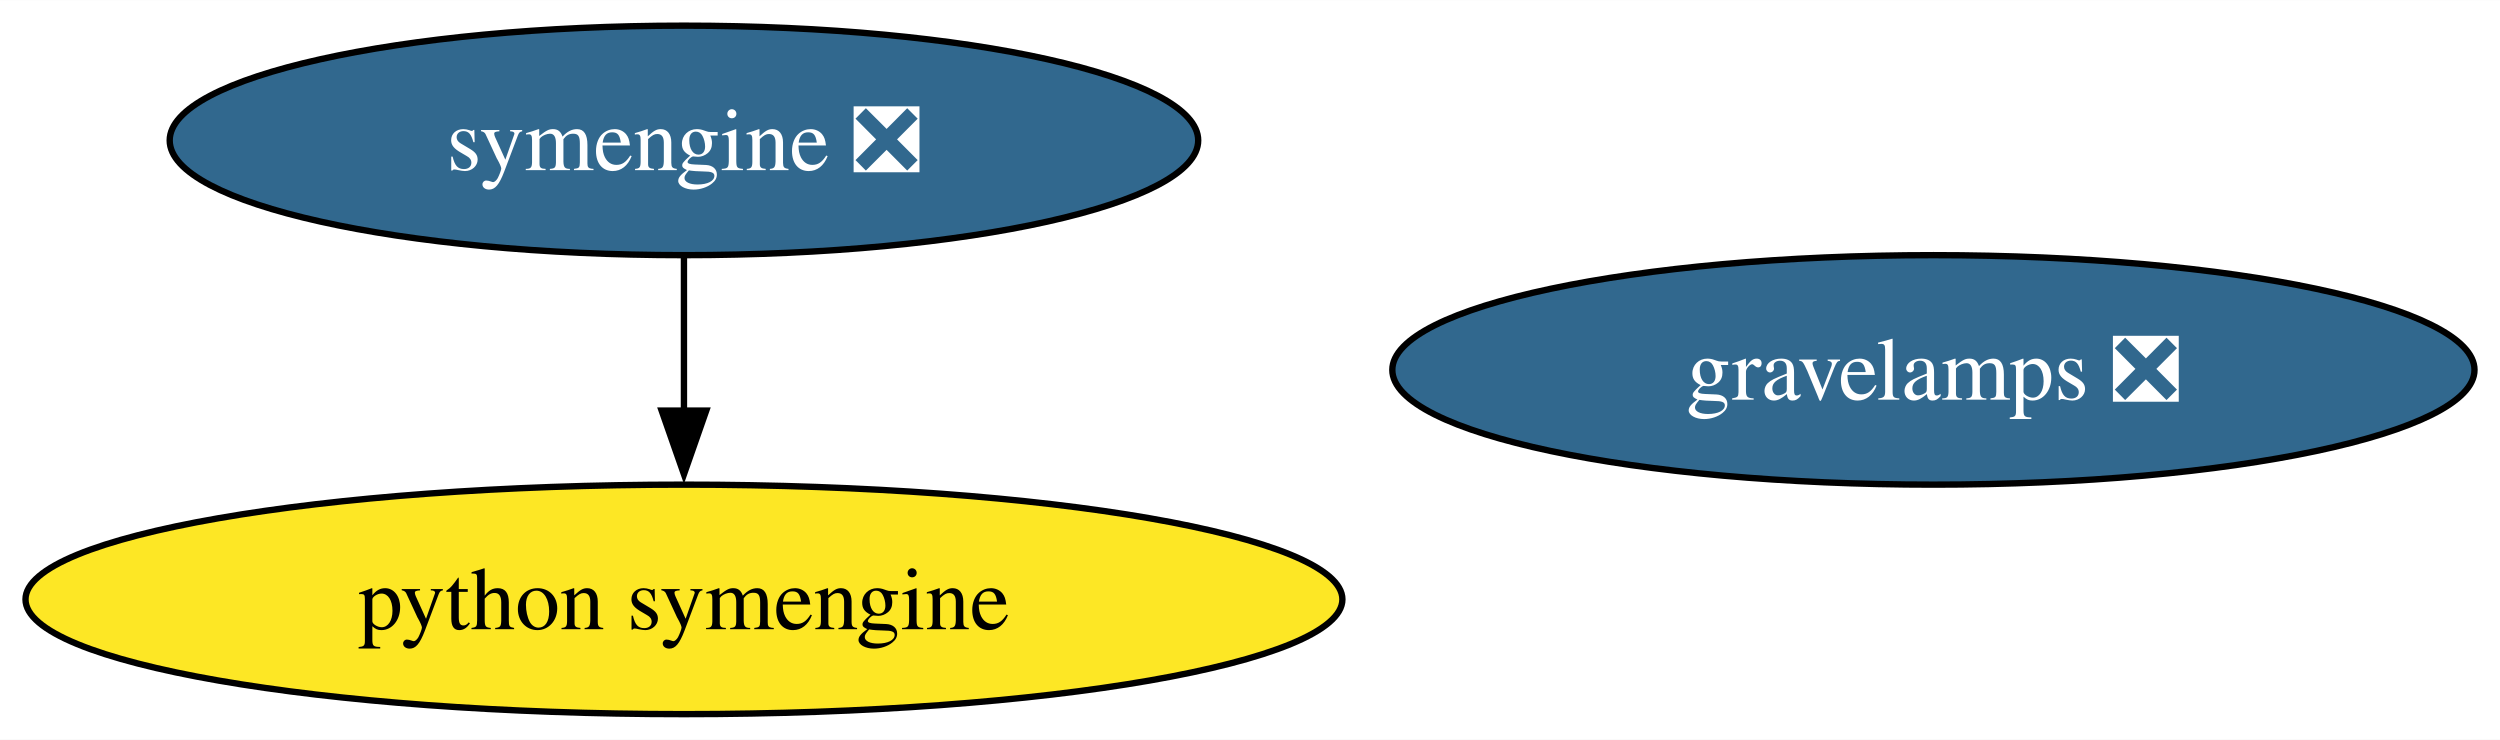
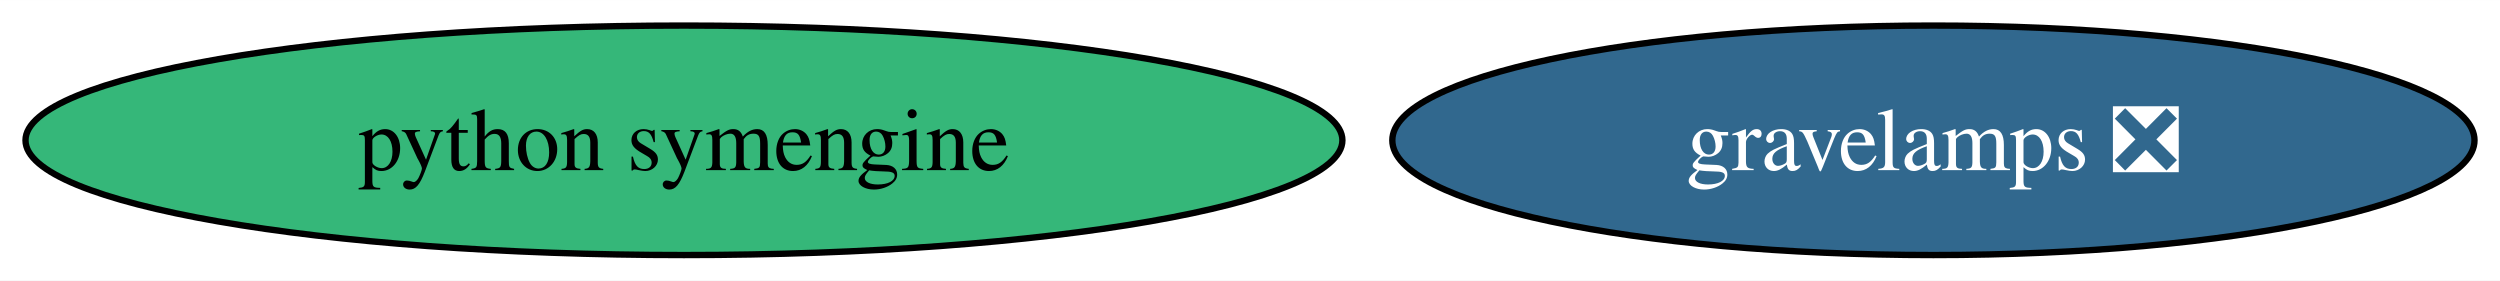
- <svg xmlns="http://www.w3.org/2000/svg" xmlns:xlink="http://www.w3.org/1999/xlink" width="392pt" height="116pt" viewBox="0.00 0.00 392.17 116.00">
-   <g id="graph0" class="graph" transform="scale(1 1) rotate(0) translate(4 112)">
-     <polygon fill="white" stroke="none" points="-4,4 -4,-112 388.17,-112 388.17,4 -4,4" />
+ <svg xmlns="http://www.w3.org/2000/svg" xmlns:xlink="http://www.w3.org/1999/xlink" width="392pt" height="44pt" viewBox="0.00 0.00 392.17 44.00">
+   <g id="graph0" class="graph" transform="scale(1 1) rotate(0) translate(4 40)">
+     <polygon fill="white" stroke="none" points="-4,4 -4,-40 388.17,-40 388.17,4 -4,4" />
    <g id="node1" class="node">
      <g id="a_node1">
        <a xlink:href="https://github.com/conda-forge/python-symengine-feedstock" xlink:title="python symengine">
-           <ellipse fill="#fde725" stroke="black" cx="103.29" cy="-18" rx="103.29" ry="18" />
+           <ellipse fill="#35b779" stroke="black" cx="103.29" cy="-18" rx="103.29" ry="18" />
          <text text-anchor="middle" x="103.29" y="-13.32" font-family="Times,serif" font-size="14.00">python symengine</text>
        </a>
      </g>
    </g>
    <g id="node2" class="node">
      <g id="a_node2">
-         <a xlink:href="https://github.com/conda-forge/symengine-feedstock/pull/50" xlink:title="symengine ❎">
-           <ellipse fill="#31688e" stroke="black" cx="103.29" cy="-90" rx="80.67" ry="18" />
-           <text text-anchor="middle" x="103.29" y="-85.33" font-family="Times,serif" font-size="14.00" fill="white">symengine ❎</text>
-         </a>
-       </g>
-     </g>
-     <g id="edge1" class="edge">
-       <path fill="none" stroke="black" d="M103.29,-71.7C103.29,-64.41 103.29,-55.73 103.29,-47.54" />
-       <polygon fill="black" stroke="black" points="106.79,-47.62 103.29,-37.62 99.79,-47.62 106.79,-47.62" />
-     </g>
-     <g id="node3" class="node">
-       <g id="a_node3">
        <a xlink:href="https://github.com/conda-forge/gravelamps-feedstock/pull/9" xlink:title="gravelamps ❎">
-           <ellipse fill="#31688e" stroke="black" cx="299.29" cy="-54" rx="84.88" ry="18" />
-           <text text-anchor="middle" x="299.29" y="-49.33" font-family="Times,serif" font-size="14.00" fill="white">gravelamps ❎</text>
+           <ellipse fill="#31688e" stroke="black" cx="299.29" cy="-18" rx="84.88" ry="18" />
+           <text text-anchor="middle" x="299.29" y="-13.32" font-family="Times,serif" font-size="14.00" fill="white">gravelamps ❎</text>
        </a>
      </g>
    </g>
  </g>
</svg>
